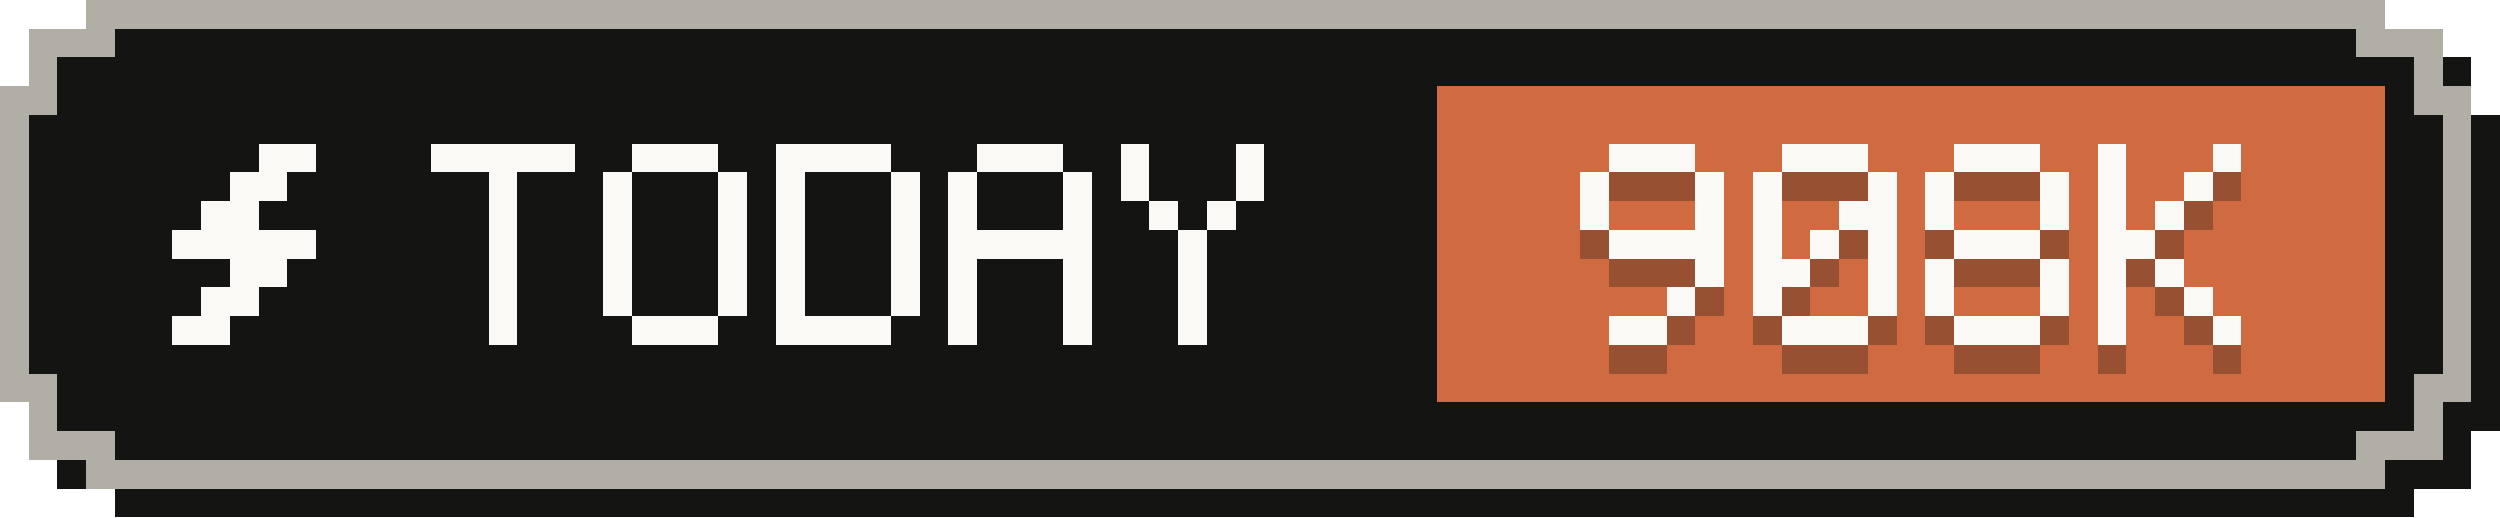
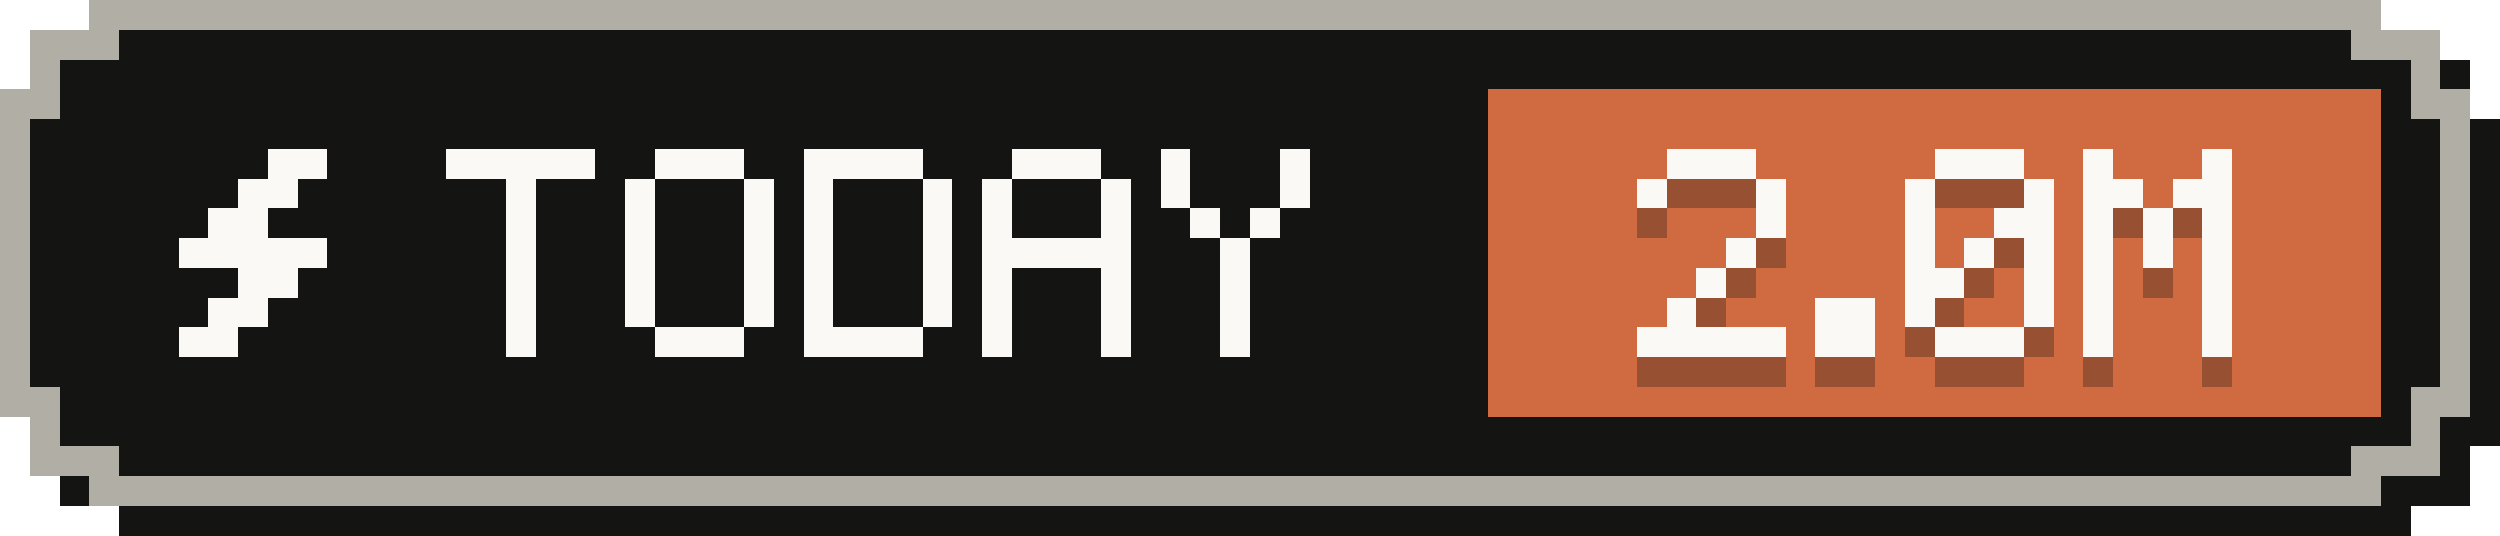
- <svg xmlns="http://www.w3.org/2000/svg" width="87" height="18" viewBox="0 0 87 18" role="img" aria-label="Tokens today: 908K">
+ <svg xmlns="http://www.w3.org/2000/svg" width="84" height="18" viewBox="0 0 84 18" role="img" aria-label="Tokens today: 2.0M">
  <g shape-rendering="crispEdges">
-     <path fill="#141413" d="M4,1 H84 V2 H86 V4 H87 V15 H86 V17 H84 V18 H4 V17 H2 V15 H1 V4 H2 V2 H4 Z" />
-     <path fill="#b0aea5" d="M3,0 H83 V1 H85 V3 H86 V14 H85 V16 H83 V17 H3 V16 H1 V14 H0 V3 H1 V1 H3 Z" />
-     <path fill="#141413" d="M4,1 H82 V2 H84 V4 H85 V13 H84 V15 H82 V16 H4 V15 H2 V13 H1 V4 H2 V2 H4 Z" />
-     <rect fill="#d06a41" x="50" y="3" width="33" height="11" />
+     <path fill="#141413" d="M4,1 H81 V2 H83 V4 H84 V15 H83 V17 H81 V18 H4 V17 H2 V15 H1 V4 H2 V2 H4 Z" />
+     <path fill="#b0aea5" d="M3,0 H80 V1 H82 V3 H83 V14 H82 V16 H80 V17 H3 V16 H1 V14 H0 V3 H1 V1 H3 Z" />
+     <path fill="#141413" d="M4,1 H79 V2 H81 V4 H82 V13 H81 V15 H79 V16 H4 V15 H2 V13 H1 V4 H2 V2 H4 Z" />
+     <rect fill="#d06a41" x="50" y="3" width="30" height="11" />
    <g fill="#faf9f5">
      <rect x="9" y="5" width="2" height="1" />
      <rect x="8" y="6" width="2" height="1" />
      <rect x="7" y="7" width="2" height="1" />
      <rect x="6" y="8" width="5" height="1" />
      <rect x="8" y="9" width="2" height="1" />
      <rect x="7" y="10" width="2" height="1" />
      <rect x="6" y="11" width="2" height="1" />
    </g>
    <g fill="#faf9f5">
      <rect x="15" y="5" width="5" height="1" />
      <rect x="17" y="6" width="1" height="1" />
      <rect x="17" y="7" width="1" height="1" />
      <rect x="17" y="8" width="1" height="1" />
      <rect x="17" y="9" width="1" height="1" />
      <rect x="17" y="10" width="1" height="1" />
      <rect x="17" y="11" width="1" height="1" />
      <rect x="22" y="5" width="3" height="1" />
      <rect x="21" y="6" width="1" height="1" />
      <rect x="25" y="6" width="1" height="1" />
      <rect x="21" y="7" width="1" height="1" />
      <rect x="25" y="7" width="1" height="1" />
      <rect x="21" y="8" width="1" height="1" />
      <rect x="25" y="8" width="1" height="1" />
      <rect x="21" y="9" width="1" height="1" />
      <rect x="25" y="9" width="1" height="1" />
      <rect x="21" y="10" width="1" height="1" />
      <rect x="25" y="10" width="1" height="1" />
      <rect x="22" y="11" width="3" height="1" />
      <rect x="27" y="5" width="4" height="1" />
      <rect x="27" y="6" width="1" height="1" />
      <rect x="31" y="6" width="1" height="1" />
      <rect x="27" y="7" width="1" height="1" />
      <rect x="31" y="7" width="1" height="1" />
      <rect x="27" y="8" width="1" height="1" />
      <rect x="31" y="8" width="1" height="1" />
      <rect x="27" y="9" width="1" height="1" />
      <rect x="31" y="9" width="1" height="1" />
      <rect x="27" y="10" width="1" height="1" />
      <rect x="31" y="10" width="1" height="1" />
      <rect x="27" y="11" width="4" height="1" />
      <rect x="34" y="5" width="3" height="1" />
      <rect x="33" y="6" width="1" height="1" />
      <rect x="37" y="6" width="1" height="1" />
      <rect x="33" y="7" width="1" height="1" />
      <rect x="37" y="7" width="1" height="1" />
      <rect x="33" y="8" width="5" height="1" />
      <rect x="33" y="9" width="1" height="1" />
      <rect x="37" y="9" width="1" height="1" />
      <rect x="33" y="10" width="1" height="1" />
      <rect x="37" y="10" width="1" height="1" />
      <rect x="33" y="11" width="1" height="1" />
      <rect x="37" y="11" width="1" height="1" />
      <rect x="39" y="5" width="1" height="1" />
      <rect x="43" y="5" width="1" height="1" />
      <rect x="39" y="6" width="1" height="1" />
      <rect x="43" y="6" width="1" height="1" />
      <rect x="40" y="7" width="1" height="1" />
      <rect x="42" y="7" width="1" height="1" />
      <rect x="41" y="8" width="1" height="1" />
      <rect x="41" y="9" width="1" height="1" />
      <rect x="41" y="10" width="1" height="1" />
      <rect x="41" y="11" width="1" height="1" />
    </g>
    <g fill="#141413" fill-opacity=".3">
      <rect x="56" y="6" width="3" height="1" />
      <rect x="55" y="7" width="1" height="1" />
      <rect x="59" y="7" width="1" height="1" />
-       <rect x="55" y="8" width="1" height="1" />
      <rect x="59" y="8" width="1" height="1" />
-       <rect x="56" y="9" width="4" height="1" />
-       <rect x="59" y="10" width="1" height="1" />
-       <rect x="58" y="11" width="1" height="1" />
-       <rect x="56" y="12" width="2" height="1" />
-       <rect x="62" y="6" width="3" height="1" />
-       <rect x="61" y="7" width="1" height="1" />
-       <rect x="65" y="7" width="1" height="1" />
-       <rect x="61" y="8" width="1" height="1" />
-       <rect x="64" y="8" width="2" height="1" />
-       <rect x="61" y="9" width="1" height="1" />
-       <rect x="63" y="9" width="1" height="1" />
-       <rect x="65" y="9" width="1" height="1" />
-       <rect x="61" y="10" width="2" height="1" />
-       <rect x="65" y="10" width="1" height="1" />
-       <rect x="61" y="11" width="1" height="1" />
-       <rect x="65" y="11" width="1" height="1" />
-       <rect x="62" y="12" width="3" height="1" />
-       <rect x="68" y="6" width="3" height="1" />
-       <rect x="67" y="7" width="1" height="1" />
-       <rect x="71" y="7" width="1" height="1" />
-       <rect x="67" y="8" width="1" height="1" />
-       <rect x="71" y="8" width="1" height="1" />
-       <rect x="68" y="9" width="3" height="1" />
-       <rect x="67" y="10" width="1" height="1" />
-       <rect x="71" y="10" width="1" height="1" />
-       <rect x="67" y="11" width="1" height="1" />
-       <rect x="71" y="11" width="1" height="1" />
-       <rect x="68" y="12" width="3" height="1" />
-       <rect x="73" y="6" width="1" height="1" />
-       <rect x="77" y="6" width="1" height="1" />
-       <rect x="73" y="7" width="1" height="1" />
-       <rect x="76" y="7" width="1" height="1" />
-       <rect x="73" y="8" width="1" height="1" />
-       <rect x="75" y="8" width="1" height="1" />
-       <rect x="73" y="9" width="2" height="1" />
-       <rect x="73" y="10" width="1" height="1" />
-       <rect x="75" y="10" width="1" height="1" />
-       <rect x="73" y="11" width="1" height="1" />
-       <rect x="76" y="11" width="1" height="1" />
-       <rect x="73" y="12" width="1" height="1" />
-       <rect x="77" y="12" width="1" height="1" />
+       <rect x="58" y="9" width="1" height="1" />
+       <rect x="57" y="10" width="1" height="1" />
+       <rect x="56" y="11" width="1" height="1" />
+       <rect x="55" y="12" width="5" height="1" />
+       <rect x="61" y="11" width="2" height="1" />
+       <rect x="61" y="12" width="2" height="1" />
+       <rect x="65" y="6" width="3" height="1" />
+       <rect x="64" y="7" width="1" height="1" />
+       <rect x="68" y="7" width="1" height="1" />
+       <rect x="64" y="8" width="1" height="1" />
+       <rect x="67" y="8" width="2" height="1" />
+       <rect x="64" y="9" width="1" height="1" />
+       <rect x="66" y="9" width="1" height="1" />
+       <rect x="68" y="9" width="1" height="1" />
+       <rect x="64" y="10" width="2" height="1" />
+       <rect x="68" y="10" width="1" height="1" />
+       <rect x="64" y="11" width="1" height="1" />
+       <rect x="68" y="11" width="1" height="1" />
+       <rect x="65" y="12" width="3" height="1" />
+       <rect x="70" y="6" width="1" height="1" />
+       <rect x="74" y="6" width="1" height="1" />
+       <rect x="70" y="7" width="2" height="1" />
+       <rect x="73" y="7" width="2" height="1" />
+       <rect x="70" y="8" width="1" height="1" />
+       <rect x="72" y="8" width="1" height="1" />
+       <rect x="74" y="8" width="1" height="1" />
+       <rect x="70" y="9" width="1" height="1" />
+       <rect x="72" y="9" width="1" height="1" />
+       <rect x="74" y="9" width="1" height="1" />
+       <rect x="70" y="10" width="1" height="1" />
+       <rect x="74" y="10" width="1" height="1" />
+       <rect x="70" y="11" width="1" height="1" />
+       <rect x="74" y="11" width="1" height="1" />
+       <rect x="70" y="12" width="1" height="1" />
+       <rect x="74" y="12" width="1" height="1" />
    </g>
    <g fill="#faf9f5">
      <rect x="56" y="5" width="3" height="1" />
      <rect x="55" y="6" width="1" height="1" />
      <rect x="59" y="6" width="1" height="1" />
-       <rect x="55" y="7" width="1" height="1" />
      <rect x="59" y="7" width="1" height="1" />
-       <rect x="56" y="8" width="4" height="1" />
-       <rect x="59" y="9" width="1" height="1" />
-       <rect x="58" y="10" width="1" height="1" />
-       <rect x="56" y="11" width="2" height="1" />
-       <rect x="62" y="5" width="3" height="1" />
-       <rect x="61" y="6" width="1" height="1" />
-       <rect x="65" y="6" width="1" height="1" />
-       <rect x="61" y="7" width="1" height="1" />
-       <rect x="64" y="7" width="2" height="1" />
-       <rect x="61" y="8" width="1" height="1" />
-       <rect x="63" y="8" width="1" height="1" />
-       <rect x="65" y="8" width="1" height="1" />
-       <rect x="61" y="9" width="2" height="1" />
-       <rect x="65" y="9" width="1" height="1" />
-       <rect x="61" y="10" width="1" height="1" />
-       <rect x="65" y="10" width="1" height="1" />
-       <rect x="62" y="11" width="3" height="1" />
-       <rect x="68" y="5" width="3" height="1" />
-       <rect x="67" y="6" width="1" height="1" />
-       <rect x="71" y="6" width="1" height="1" />
-       <rect x="67" y="7" width="1" height="1" />
-       <rect x="71" y="7" width="1" height="1" />
-       <rect x="68" y="8" width="3" height="1" />
-       <rect x="67" y="9" width="1" height="1" />
-       <rect x="71" y="9" width="1" height="1" />
-       <rect x="67" y="10" width="1" height="1" />
-       <rect x="71" y="10" width="1" height="1" />
-       <rect x="68" y="11" width="3" height="1" />
-       <rect x="73" y="5" width="1" height="1" />
-       <rect x="77" y="5" width="1" height="1" />
-       <rect x="73" y="6" width="1" height="1" />
-       <rect x="76" y="6" width="1" height="1" />
-       <rect x="73" y="7" width="1" height="1" />
-       <rect x="75" y="7" width="1" height="1" />
-       <rect x="73" y="8" width="2" height="1" />
-       <rect x="73" y="9" width="1" height="1" />
-       <rect x="75" y="9" width="1" height="1" />
-       <rect x="73" y="10" width="1" height="1" />
-       <rect x="76" y="10" width="1" height="1" />
-       <rect x="73" y="11" width="1" height="1" />
-       <rect x="77" y="11" width="1" height="1" />
+       <rect x="58" y="8" width="1" height="1" />
+       <rect x="57" y="9" width="1" height="1" />
+       <rect x="56" y="10" width="1" height="1" />
+       <rect x="55" y="11" width="5" height="1" />
+       <rect x="61" y="10" width="2" height="1" />
+       <rect x="61" y="11" width="2" height="1" />
+       <rect x="65" y="5" width="3" height="1" />
+       <rect x="64" y="6" width="1" height="1" />
+       <rect x="68" y="6" width="1" height="1" />
+       <rect x="64" y="7" width="1" height="1" />
+       <rect x="67" y="7" width="2" height="1" />
+       <rect x="64" y="8" width="1" height="1" />
+       <rect x="66" y="8" width="1" height="1" />
+       <rect x="68" y="8" width="1" height="1" />
+       <rect x="64" y="9" width="2" height="1" />
+       <rect x="68" y="9" width="1" height="1" />
+       <rect x="64" y="10" width="1" height="1" />
+       <rect x="68" y="10" width="1" height="1" />
+       <rect x="65" y="11" width="3" height="1" />
+       <rect x="70" y="5" width="1" height="1" />
+       <rect x="74" y="5" width="1" height="1" />
+       <rect x="70" y="6" width="2" height="1" />
+       <rect x="73" y="6" width="2" height="1" />
+       <rect x="70" y="7" width="1" height="1" />
+       <rect x="72" y="7" width="1" height="1" />
+       <rect x="74" y="7" width="1" height="1" />
+       <rect x="70" y="8" width="1" height="1" />
+       <rect x="72" y="8" width="1" height="1" />
+       <rect x="74" y="8" width="1" height="1" />
+       <rect x="70" y="9" width="1" height="1" />
+       <rect x="74" y="9" width="1" height="1" />
+       <rect x="70" y="10" width="1" height="1" />
+       <rect x="74" y="10" width="1" height="1" />
+       <rect x="70" y="11" width="1" height="1" />
+       <rect x="74" y="11" width="1" height="1" />
    </g>
  </g>
</svg>
